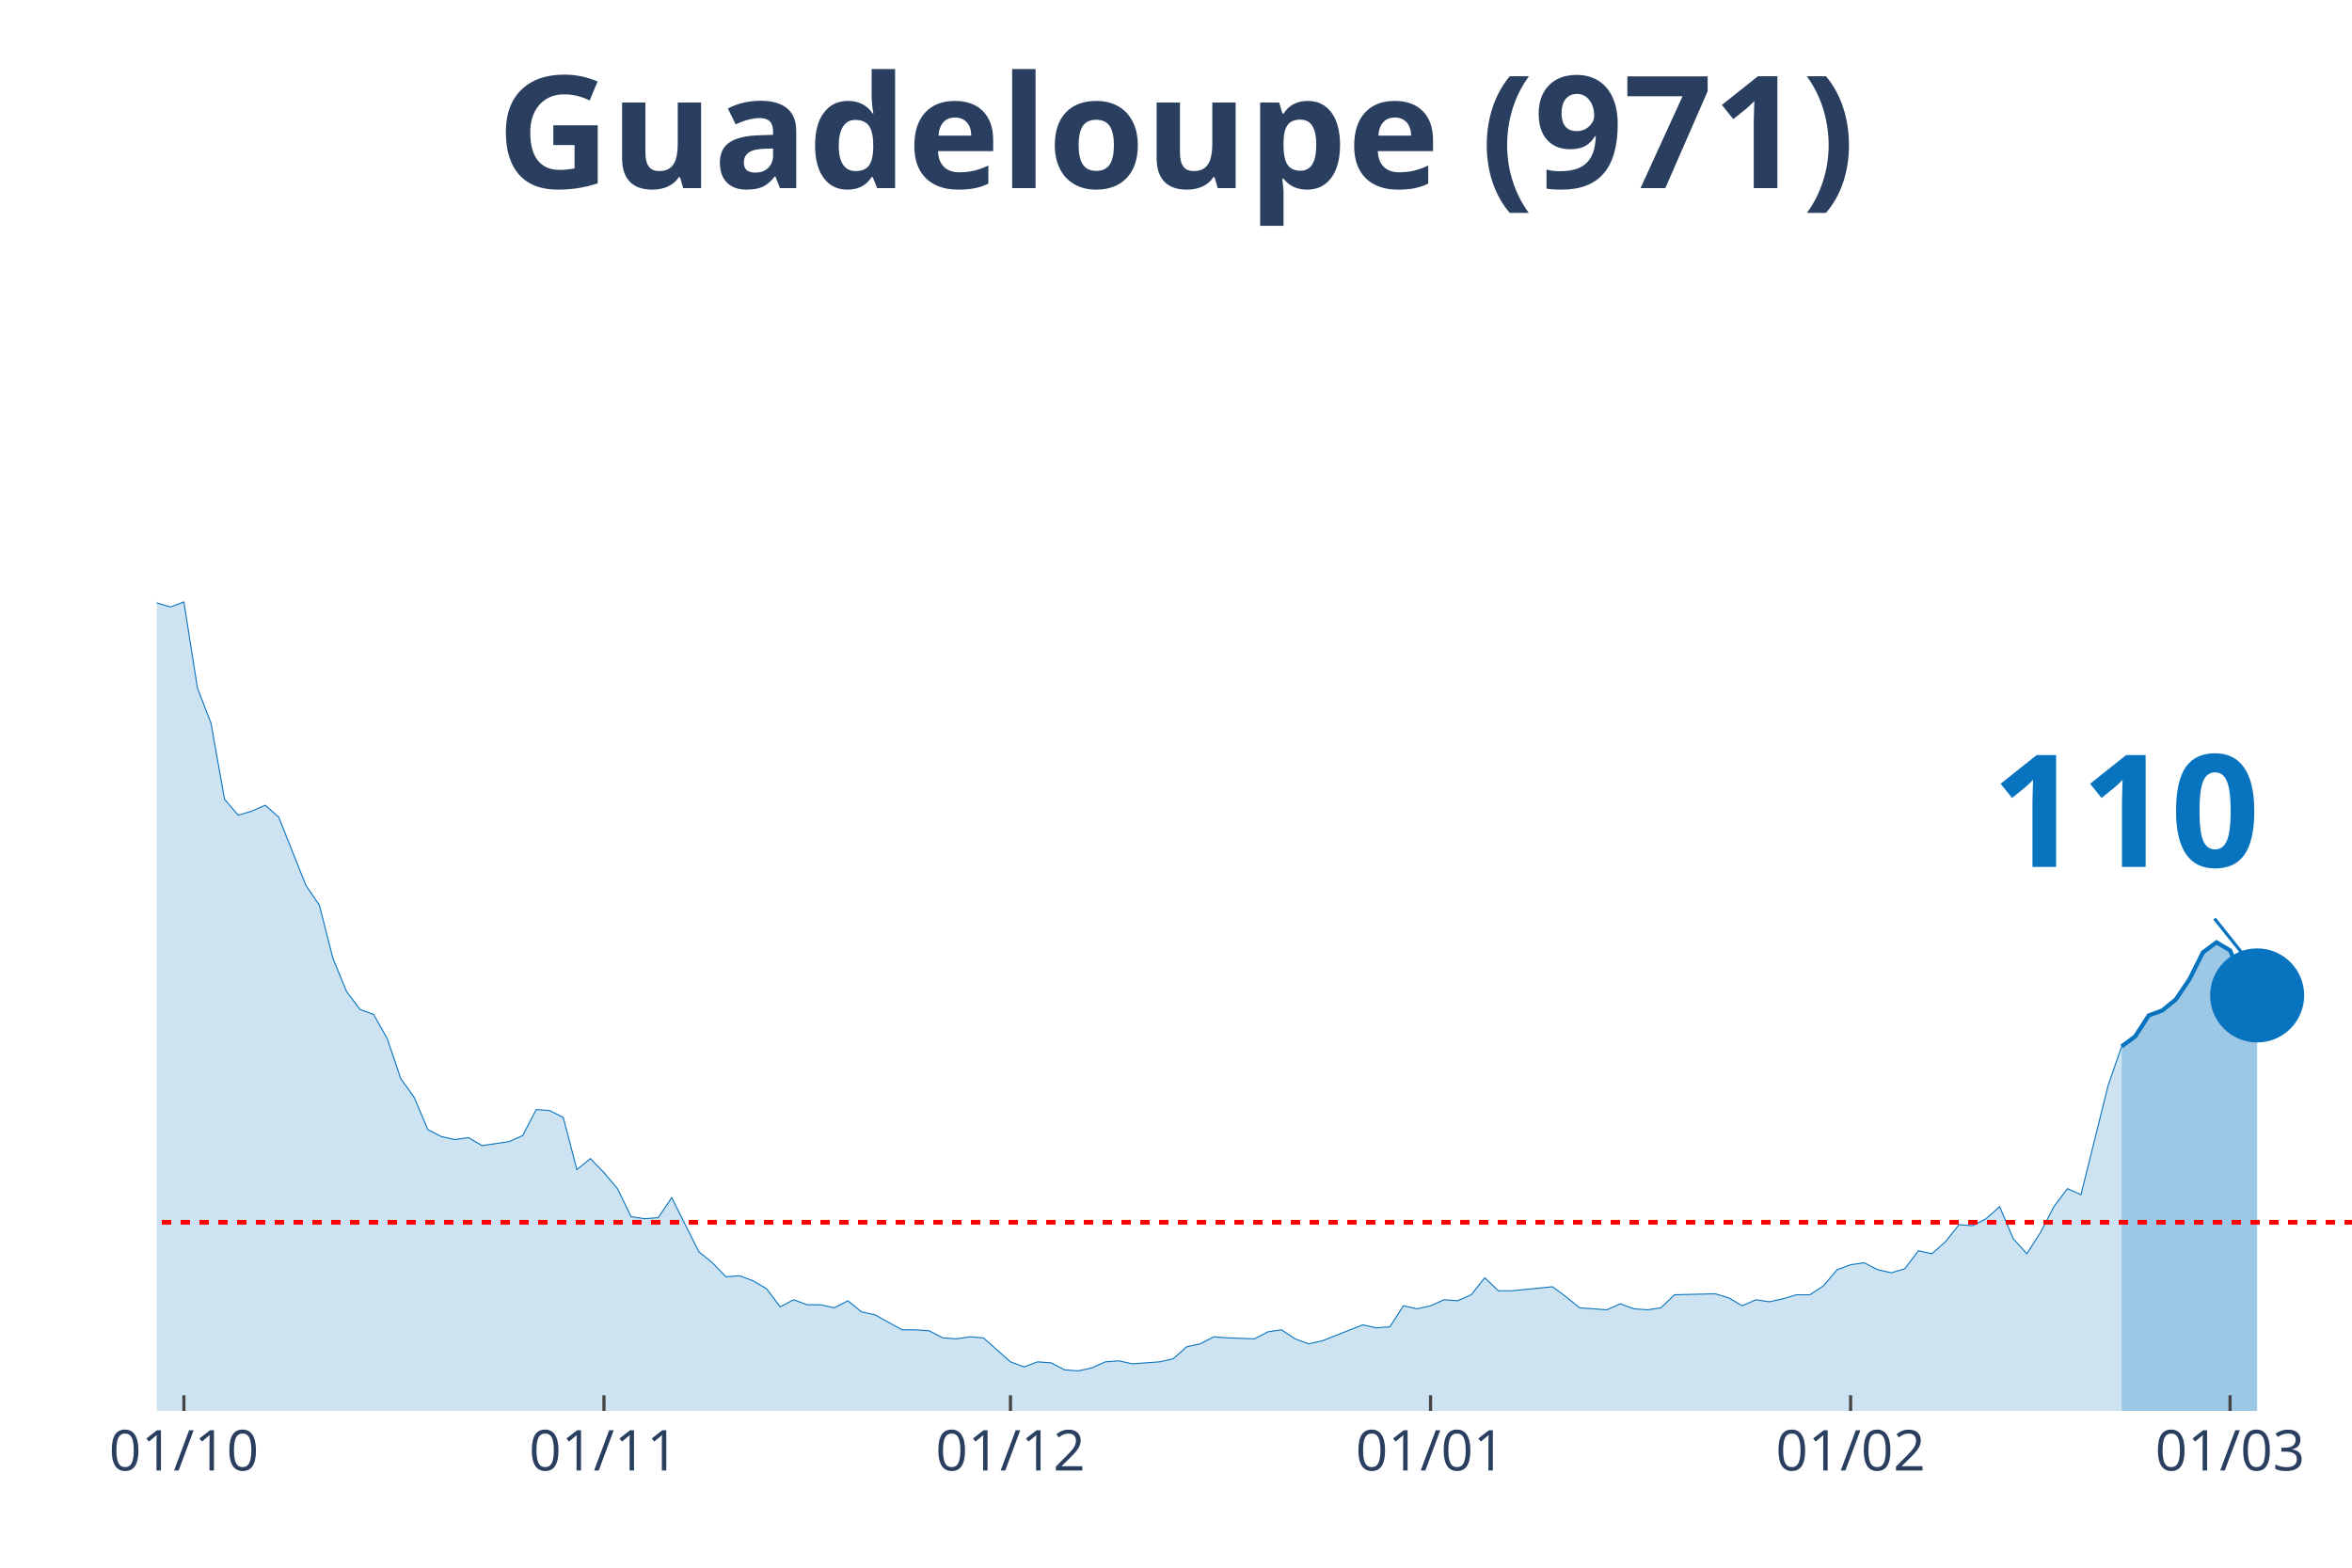
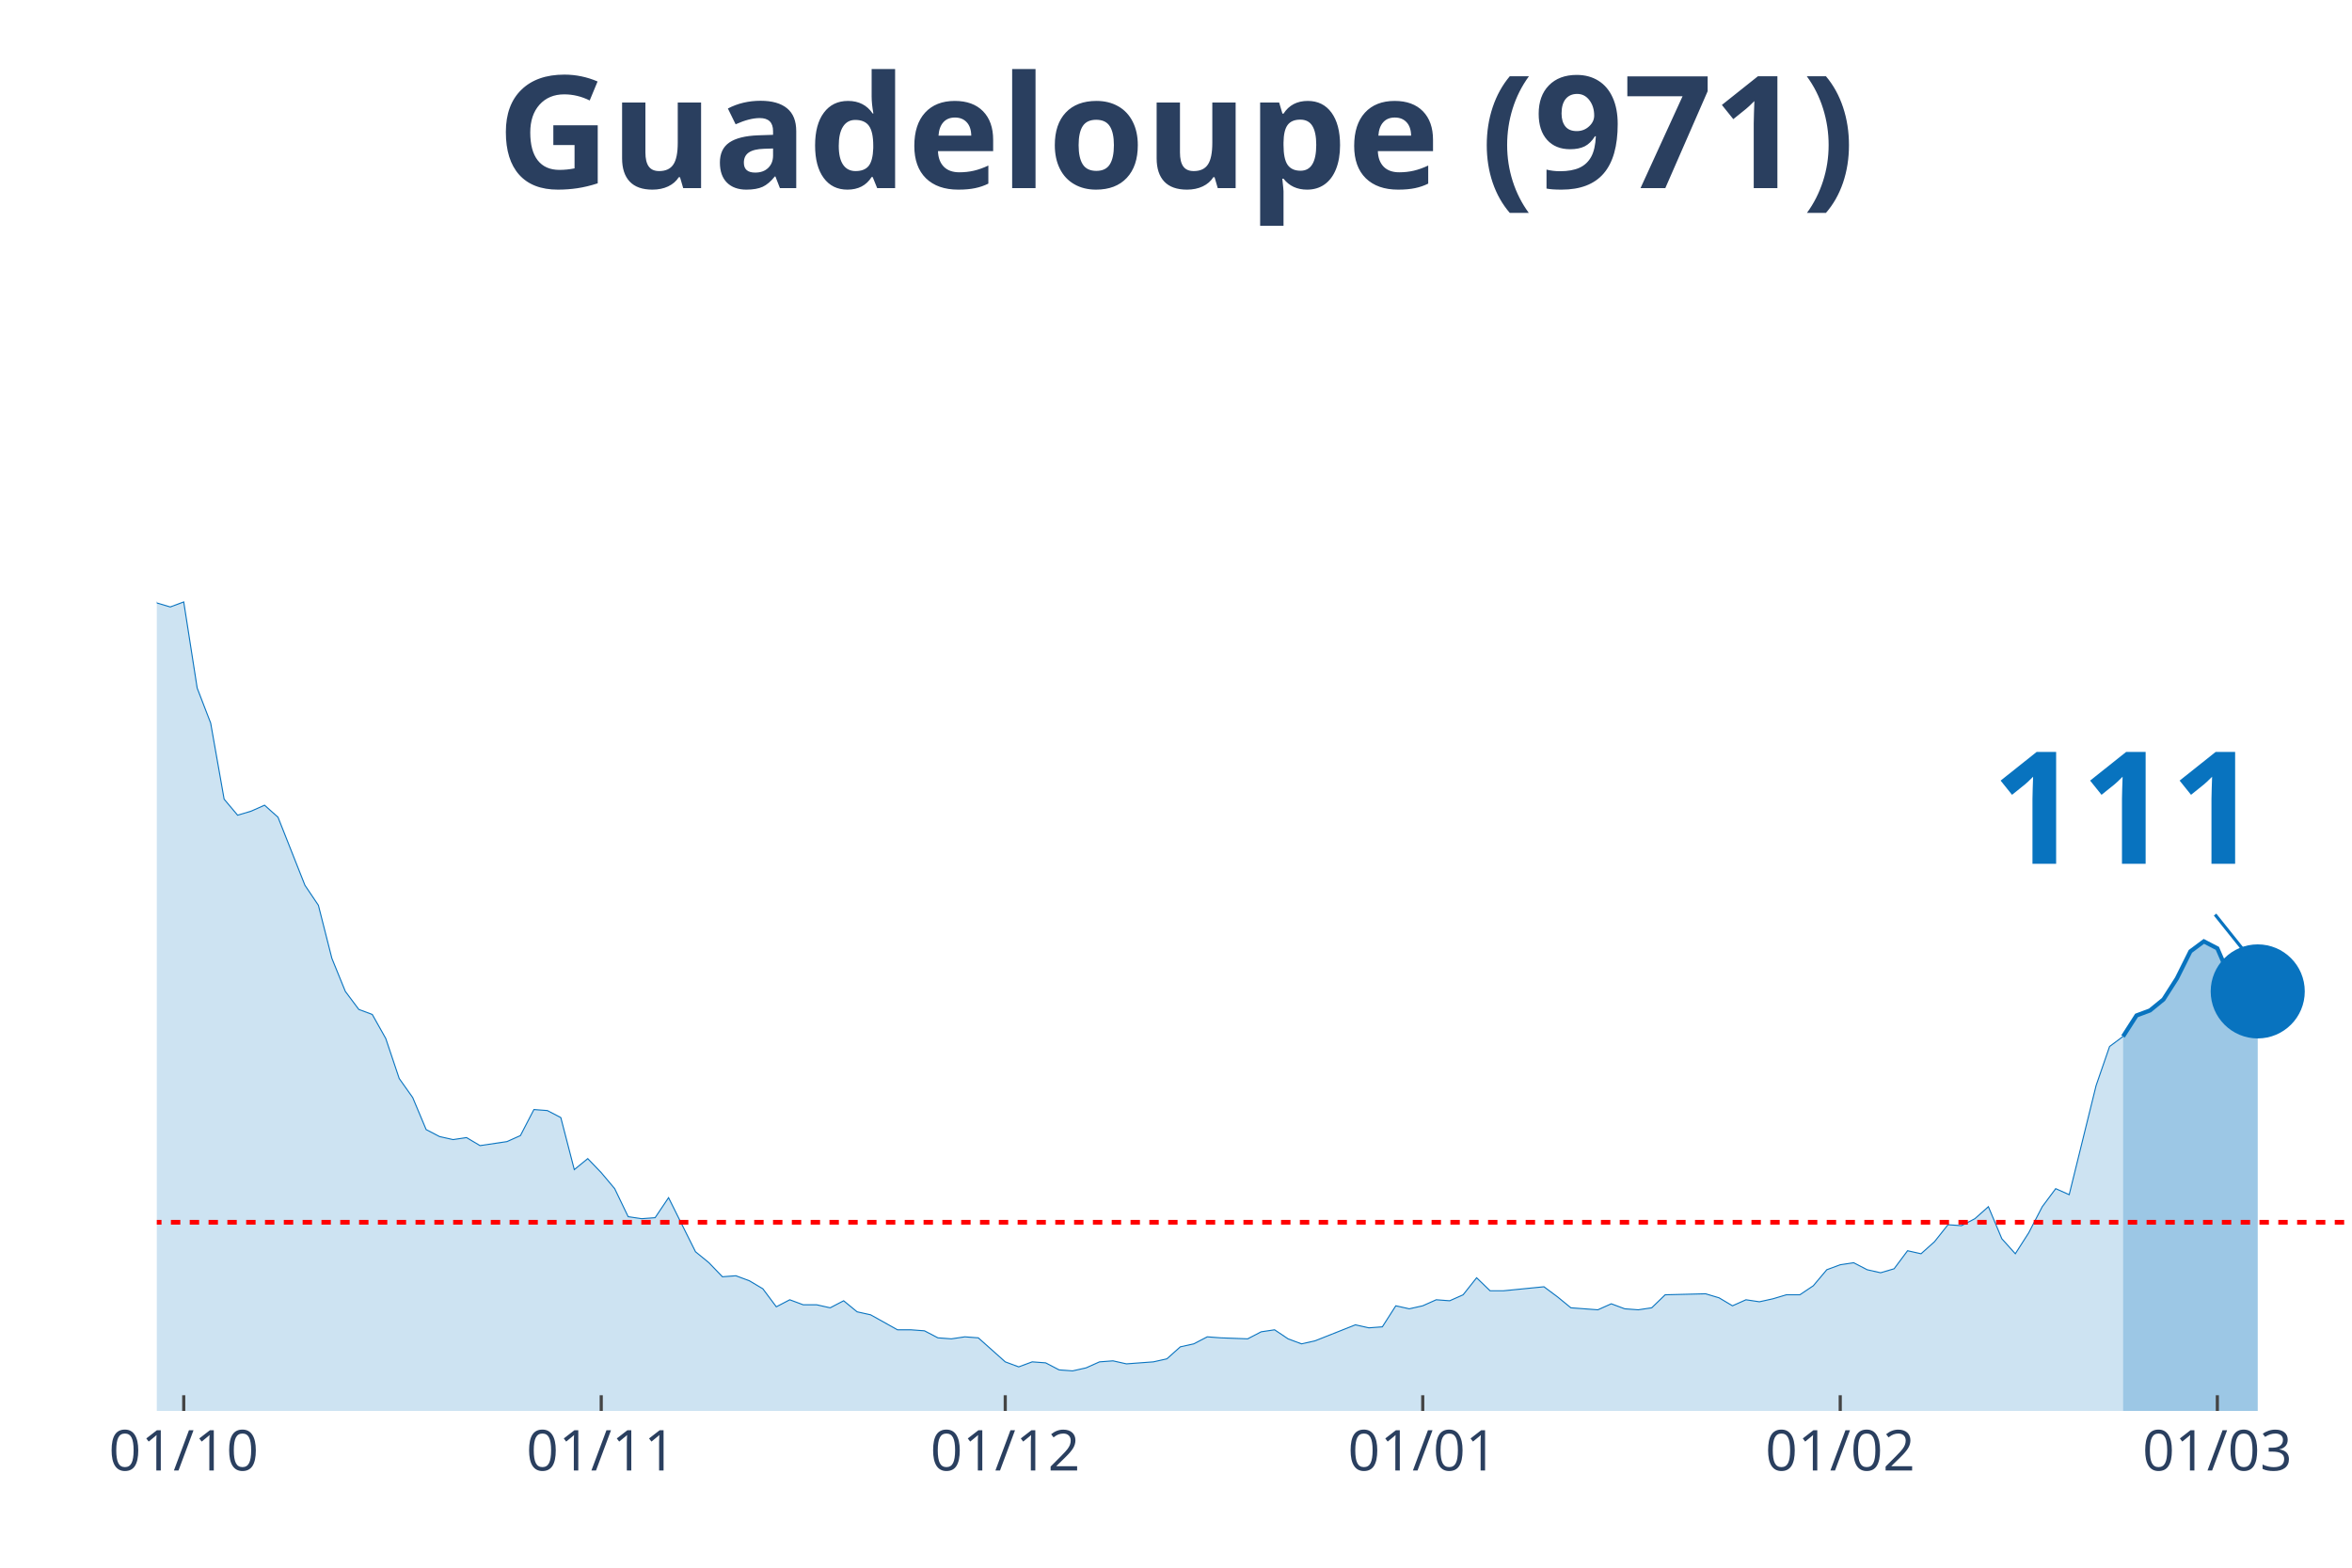
<svg xmlns="http://www.w3.org/2000/svg" class="main-svg" width="1125" height="750" style="" viewBox="0 0 750 500">
  <rect x="0" y="0" width="750" height="500" style="fill: rgb(0, 0, 0); fill-opacity: 0;" />
-   <defs id="defs-2b27e3">
+   <defs id="defs-384487">
    <g class="clips">
-       <clipPath id="clip2b27e3xyplot" class="plotclip">
+       <clipPath id="clip384487xyplot" class="plotclip">
        <rect width="700" height="380" />
      </clipPath>
-       <clipPath class="axesclip" id="clip2b27e3x">
+       <clipPath class="axesclip" id="clip384487x">
        <rect x="50" y="0" width="700" height="500" />
      </clipPath>
-       <clipPath class="axesclip" id="clip2b27e3y">
+       <clipPath class="axesclip" id="clip384487y">
        <rect x="0" y="70" width="750" height="380" />
      </clipPath>
-       <clipPath class="axesclip" id="clip2b27e3xy">
+       <clipPath class="axesclip" id="clip384487xy">
        <rect x="50" y="70" width="700" height="380" />
      </clipPath>
    </g>
    <g class="gradients" />
  </defs>
  <g class="bglayer">
    <rect class="bg" x="50" y="70" width="700" height="380" style="fill: rgb(0, 0, 0); fill-opacity: 0; stroke-width: 0;" />
  </g>
  <g class="layer-below">
    <g class="imagelayer" />
    <g class="shapelayer" />
  </g>
  <g class="cartesianlayer">
    <g class="subplot xy">
      <g class="layer-subplot">
        <g class="shapelayer" />
        <g class="imagelayer" />
      </g>
      <g class="gridlayer">
        <g class="x">
-           <path class="xgrid crisp" transform="translate(58.64,0)" d="M0,70v380" style="stroke: rgb(255, 255, 255); stroke-opacity: 1; stroke-width: 1px;" />
-           <path class="xgrid crisp" transform="translate(192.59,0)" d="M0,70v380" style="stroke: rgb(255, 255, 255); stroke-opacity: 1; stroke-width: 1px;" />
-           <path class="xgrid crisp" transform="translate(322.22,0)" d="M0,70v380" style="stroke: rgb(255, 255, 255); stroke-opacity: 1; stroke-width: 1px;" />
-           <path class="xgrid crisp" transform="translate(456.17,0)" d="M0,70v380" style="stroke: rgb(255, 255, 255); stroke-opacity: 1; stroke-width: 1px;" />
-           <path class="xgrid crisp" transform="translate(590.12,0)" d="M0,70v380" style="stroke: rgb(255, 255, 255); stroke-opacity: 1; stroke-width: 1px;" />
-           <path class="xgrid crisp" transform="translate(711.11,0)" d="M0,70v380" style="stroke: rgb(255, 255, 255); stroke-opacity: 1; stroke-width: 1px;" />
+           <path class="xgrid crisp" transform="translate(58.59,0)" d="M0,70v380" style="stroke: rgb(255, 255, 255); stroke-opacity: 1; stroke-width: 1px;" />
+           <path class="xgrid crisp" transform="translate(191.72,0)" d="M0,70v380" style="stroke: rgb(255, 255, 255); stroke-opacity: 1; stroke-width: 1px;" />
+           <path class="xgrid crisp" transform="translate(320.55,0)" d="M0,70v380" style="stroke: rgb(255, 255, 255); stroke-opacity: 1; stroke-width: 1px;" />
+           <path class="xgrid crisp" transform="translate(453.68,0)" d="M0,70v380" style="stroke: rgb(255, 255, 255); stroke-opacity: 1; stroke-width: 1px;" />
+           <path class="xgrid crisp" transform="translate(586.81,0)" d="M0,70v380" style="stroke: rgb(255, 255, 255); stroke-opacity: 1; stroke-width: 1px;" />
+           <path class="xgrid crisp" transform="translate(707.06,0)" d="M0,70v380" style="stroke: rgb(255, 255, 255); stroke-opacity: 1; stroke-width: 1px;" />
        </g>
        <g class="y" />
      </g>
      <g class="zerolinelayer" />
      <path class="xlines-below" />
      <path class="ylines-below" />
      <g class="overlines-below" />
      <g class="xaxislayer-below" />
      <g class="yaxislayer-below" />
      <g class="overaxes-below" />
-       <g class="plot" transform="translate(50, 70)" clip-path="url('#clip2b27e3xyplot')">
+       <g class="plot" transform="translate(50, 70)" clip-path="url('#clip384487xyplot')">
        <g class="scatterlayer mlayer">
-           <g class="trace scatter tracee6be0b" style="stroke-miterlimit: 2;">
+           <g class="trace scatter trace7f2d12" style="stroke-miterlimit: 2;">
            <g class="fills">
              <g>
-                 <path class="js-fill" d="M626.54,380L-587.65,380L-587.65,380L-496.91,378.4L-492.59,378.08L-293.83,375.53L-289.51,367.23L-280.86,360.52L-276.54,361.48L-263.58,361.16L-259.26,366.91L-254.94,372.34L-250.62,372.02L-241.98,365.95L-237.65,364.99L-229.01,359.88L-224.69,349.03L-211.73,325.08L-207.41,324.12L-203.09,322.84L-198.77,304.64L-185.8,273.03L-181.48,273.34L-172.84,273.34L-168.52,249.39L-155.56,183.93L-151.23,177.55L-146.91,173.71L-142.59,171.16L-138.27,146.25L-133.95,138.59L-129.63,120.39L-125.31,115.6L-120.99,98.99L-116.67,98.35L-112.35,99.31L-108.02,108.25L-103.7,90.37L-99.38,93.88L-95.06,78.24L-90.74,84.94L-86.42,75.68L-82.1,72.17L-77.78,55.56L-73.46,52.69L-69.14,35.13L-64.81,27.14L-60.49,15.33L-56.17,22.35L-51.85,17.88L-47.53,3.51L-43.21,0L-38.89,19.8L-34.57,31.29L-30.25,32.57L-25.93,31.61L-21.6,38L-12.96,91.33L-8.64,95.48L0,122.3L4.32,123.58L8.64,121.98L12.96,149.45L17.28,160.62L21.6,184.89L25.93,190L30.25,188.72L34.57,186.81L38.89,190.64L47.53,212.35L51.85,218.74L56.17,235.66L60.49,246.2L64.81,251.95L69.14,253.55L73.46,261.21L77.78,273.98L82.1,280.05L86.42,290.27L90.74,292.5L95.06,293.46L99.38,292.82L103.7,295.38L112.35,294.1L116.67,292.18L120.99,283.88L125.31,284.2L129.63,286.44L133.95,303.04L138.27,299.53L142.59,304L146.91,309.11L151.23,318.05L155.56,318.69L159.88,318.37L164.2,311.98L168.52,320.61L172.84,329.23L177.16,332.74L181.48,337.21L185.8,336.89L190.12,338.49L194.44,341.04L198.77,346.79L203.09,344.55L207.41,346.15L211.73,346.15L216.05,347.11L220.37,344.87L224.69,348.39L229.01,349.34L237.65,354.13L241.98,354.13L246.3,354.45L250.62,356.69L254.94,357.01L259.26,356.37L263.58,356.69L267.9,360.52L272.22,364.35L276.54,365.95L280.86,364.35L285.19,364.67L289.51,366.91L293.83,367.23L298.15,366.27L302.47,364.35L306.79,364.03L311.11,364.99L319.75,364.35L324.07,363.39L328.4,359.56L332.72,358.61L337.04,356.37L341.36,356.69L350,357.01L354.32,354.77L358.64,354.13L362.96,357.01L367.28,358.61L371.6,357.65L384.57,352.54L388.89,353.5L393.21,353.18L397.53,346.47L401.85,347.43L406.17,346.47L410.49,344.55L414.81,344.87L419.14,342.96L423.46,337.53L427.78,341.68L432.1,341.68L445.06,340.4L449.38,343.6L453.7,347.11L458.02,347.43L462.35,347.75L466.67,345.83L470.99,347.43L475.31,347.75L479.63,347.11L483.95,342.96L496.91,342.64L501.23,343.92L505.56,346.47L509.88,344.55L514.2,345.19L518.52,344.24L522.84,342.96L527.16,342.96L531.48,340.08L535.8,334.97L540.12,333.38L544.44,332.74L548.77,334.97L553.09,335.93L557.41,334.66L561.73,328.91L566.05,329.87L570.37,326.03L574.69,320.61L579.01,320.92L583.33,318.69L587.65,314.86L591.98,325.08L596.3,329.87L600.62,323.16L604.94,314.86L609.26,309.11L613.58,311.03L622.22,276.22L626.54,263.76" style="fill: rgb(8, 115, 191); fill-opacity: 0.2; stroke-width: 0;" />
+                 <path class="js-fill" d="M626.99,380L-584.05,380L-584.05,380L-498.16,377.76L-493.87,378.4L-420.86,377.76L-416.56,378.4L-292.02,375.53L-287.73,367.23L-279.14,360.52L-274.85,361.48L-261.96,361.16L-257.67,366.91L-253.37,372.34L-249.08,372.02L-240.49,365.95L-236.2,364.99L-227.61,359.88L-223.31,349.03L-210.43,325.08L-206.13,324.12L-201.84,322.84L-197.55,304.64L-184.66,273.03L-180.37,273.34L-171.78,273.34L-167.48,249.39L-154.6,183.93L-150.31,177.55L-146.01,173.71L-141.72,171.16L-137.42,146.25L-133.13,138.59L-128.83,120.39L-124.54,115.6L-120.25,98.99L-115.95,98.35L-111.66,99.31L-107.36,108.25L-103.07,90.37L-98.77,93.88L-94.48,78.24L-90.18,84.94L-85.89,75.68L-81.6,72.17L-77.3,55.56L-73.01,52.69L-68.71,35.13L-64.42,27.14L-60.12,15.33L-55.83,22.35L-51.53,17.88L-47.24,3.51L-42.94,0L-38.65,19.8L-34.36,31.29L-30.06,32.57L-25.77,31.61L-21.47,38L-12.88,91.33L-8.59,95.48L0,122.3L4.29,123.58L8.59,121.98L12.88,149.45L17.18,160.62L21.47,184.89L25.77,190L30.06,188.72L34.36,186.81L38.65,190.64L47.24,212.35L51.53,218.74L55.83,235.66L60.12,246.2L64.42,251.95L68.71,253.55L73.01,261.21L77.3,273.98L81.6,280.05L85.89,290.27L90.18,292.5L94.48,293.46L98.77,292.82L103.07,295.38L111.66,294.1L115.95,292.18L120.25,283.88L124.54,284.2L128.83,286.44L133.13,303.04L137.42,299.53L141.72,304L146.01,309.11L150.31,318.05L154.6,318.69L158.9,318.37L163.19,311.98L167.48,320.61L171.78,329.23L176.07,332.74L180.37,337.21L184.66,336.89L188.96,338.49L193.25,341.04L197.55,346.79L201.84,344.55L206.13,346.15L210.43,346.15L214.72,347.11L219.02,344.87L223.31,348.39L227.61,349.34L236.2,354.13L240.49,354.13L244.79,354.45L249.08,356.69L253.37,357.01L257.67,356.37L261.96,356.69L266.26,360.52L270.55,364.35L274.85,365.95L279.14,364.35L283.44,364.67L287.73,366.91L292.02,367.23L296.32,366.27L300.61,364.35L304.91,364.03L309.2,364.99L317.79,364.35L322.09,363.39L326.38,359.56L330.67,358.61L334.97,356.37L339.26,356.69L347.85,357.01L352.15,354.77L356.44,354.13L360.74,357.01L365.03,358.61L369.33,357.65L382.21,352.54L386.5,353.5L390.8,353.18L395.09,346.47L399.39,347.43L403.68,346.47L407.98,344.55L412.27,344.87L416.56,342.96L420.86,337.53L425.15,341.68L429.45,341.68L442.33,340.4L446.63,343.6L450.92,347.11L455.21,347.43L459.51,347.75L463.8,345.83L468.1,347.43L472.39,347.75L476.69,347.11L480.98,342.96L493.87,342.64L498.16,343.92L502.45,346.47L506.75,344.55L511.04,345.19L515.34,344.24L519.63,342.96L523.93,342.96L528.22,340.08L532.52,334.97L536.81,333.38L541.1,332.74L545.4,334.97L549.69,335.93L553.99,334.66L558.28,328.91L562.58,329.87L566.87,326.03L571.17,320.61L575.46,320.92L579.75,318.69L584.05,314.86L588.34,325.08L592.64,329.87L596.93,323.16L601.23,314.86L605.52,309.11L609.82,311.03L618.4,276.22L622.7,263.76L626.99,260.57" style="fill: rgb(8, 115, 191); fill-opacity: 0.2; stroke-width: 0;" />
              </g>
            </g>
            <g class="errorbars" />
            <g class="lines">
-               <path class="js-line" d="M-587.65,380L-496.91,378.4L-492.59,378.08L-293.83,375.53L-289.51,367.23L-280.86,360.52L-276.54,361.48L-263.58,361.16L-259.26,366.91L-254.94,372.34L-250.62,372.02L-241.98,365.95L-237.65,364.99L-229.01,359.88L-224.69,349.03L-211.73,325.08L-207.41,324.12L-203.09,322.84L-198.77,304.64L-185.8,273.03L-181.48,273.34L-172.84,273.34L-168.52,249.39L-155.56,183.93L-151.23,177.55L-146.91,173.71L-142.59,171.16L-138.27,146.25L-133.95,138.59L-129.63,120.39L-125.31,115.6L-120.99,98.99L-116.67,98.35L-112.35,99.31L-108.02,108.25L-103.7,90.37L-99.38,93.88L-95.06,78.24L-90.74,84.94L-86.42,75.68L-82.1,72.17L-77.78,55.56L-73.46,52.69L-69.14,35.13L-64.81,27.14L-60.49,15.33L-56.17,22.35L-51.85,17.88L-47.53,3.51L-43.21,0L-38.89,19.8L-34.57,31.29L-30.25,32.57L-25.93,31.61L-21.6,38L-12.96,91.33L-8.64,95.48L0,122.3L4.32,123.58L8.64,121.98L12.96,149.45L17.28,160.62L21.6,184.89L25.93,190L30.25,188.72L34.57,186.81L38.89,190.64L47.53,212.35L51.85,218.74L56.17,235.66L60.49,246.2L64.81,251.95L69.14,253.55L73.46,261.21L77.78,273.98L82.1,280.05L86.42,290.27L90.74,292.5L95.06,293.46L99.38,292.82L103.7,295.38L112.35,294.1L116.67,292.18L120.99,283.88L125.31,284.2L129.63,286.44L133.95,303.04L138.27,299.53L142.59,304L146.91,309.11L151.23,318.05L155.56,318.69L159.88,318.37L164.2,311.98L168.52,320.61L172.84,329.23L177.16,332.74L181.48,337.21L185.8,336.89L190.12,338.49L194.44,341.04L198.77,346.79L203.09,344.55L207.41,346.15L211.73,346.15L216.05,347.11L220.37,344.87L224.69,348.39L229.01,349.34L237.65,354.13L241.98,354.13L246.3,354.45L250.62,356.69L254.94,357.01L259.26,356.37L263.58,356.69L267.9,360.52L272.22,364.35L276.54,365.95L280.86,364.35L285.19,364.67L289.51,366.91L293.83,367.23L298.15,366.27L302.47,364.35L306.79,364.03L311.11,364.99L319.75,364.35L324.07,363.39L328.4,359.56L332.72,358.61L337.04,356.37L341.36,356.69L350,357.01L354.32,354.77L358.64,354.13L362.96,357.01L367.28,358.61L371.6,357.65L384.57,352.54L388.89,353.5L393.21,353.18L397.53,346.47L401.85,347.43L406.17,346.47L410.49,344.55L414.81,344.87L419.14,342.96L423.46,337.53L427.78,341.68L432.1,341.68L445.06,340.4L449.38,343.6L453.7,347.11L458.02,347.43L462.35,347.75L466.67,345.83L470.99,347.43L475.31,347.75L479.63,347.11L483.95,342.96L496.91,342.64L501.23,343.92L505.56,346.47L509.88,344.55L514.2,345.19L518.52,344.24L522.84,342.96L527.16,342.96L531.48,340.08L535.8,334.97L540.12,333.38L544.44,332.74L548.77,334.97L553.09,335.93L557.41,334.66L561.73,328.91L566.05,329.87L570.37,326.03L574.69,320.61L579.01,320.92L583.33,318.69L587.65,314.86L591.98,325.08L596.3,329.87L600.62,323.16L604.94,314.86L609.26,309.11L613.58,311.03L622.22,276.22L626.54,263.76" style="vector-effect: non-scaling-stroke; fill: none; stroke: rgb(8, 115, 191); stroke-opacity: 1; stroke-width: 0.5px; opacity: 1;" />
+               <path class="js-line" d="M-584.05,380L-498.16,377.76L-493.87,378.4L-420.86,377.76L-416.56,378.4L-292.02,375.53L-287.73,367.23L-279.14,360.52L-274.85,361.48L-261.96,361.16L-257.67,366.91L-253.37,372.34L-249.08,372.02L-240.49,365.95L-236.2,364.99L-227.61,359.88L-223.31,349.03L-210.43,325.08L-206.13,324.12L-201.84,322.84L-197.55,304.64L-184.66,273.03L-180.37,273.34L-171.78,273.34L-167.48,249.39L-154.6,183.93L-150.31,177.55L-146.01,173.71L-141.72,171.16L-137.42,146.25L-133.13,138.59L-128.83,120.39L-124.54,115.6L-120.25,98.99L-115.95,98.35L-111.66,99.31L-107.36,108.25L-103.07,90.37L-98.77,93.88L-94.48,78.24L-90.18,84.94L-85.89,75.68L-81.6,72.17L-77.3,55.56L-73.01,52.69L-68.71,35.13L-64.42,27.14L-60.12,15.33L-55.83,22.35L-51.53,17.88L-47.24,3.51L-42.94,0L-38.65,19.8L-34.36,31.29L-30.06,32.57L-25.77,31.61L-21.47,38L-12.88,91.33L-8.59,95.48L0,122.3L4.29,123.58L8.59,121.98L12.88,149.45L17.18,160.62L21.47,184.89L25.77,190L30.06,188.72L34.36,186.81L38.65,190.64L47.24,212.35L51.53,218.74L55.83,235.66L60.12,246.2L64.42,251.95L68.71,253.55L73.01,261.21L77.3,273.98L81.6,280.05L85.89,290.27L90.18,292.5L94.48,293.46L98.77,292.82L103.07,295.38L111.66,294.1L115.95,292.18L120.25,283.88L124.54,284.2L128.83,286.44L133.13,303.04L137.42,299.53L141.72,304L146.01,309.11L150.31,318.05L154.6,318.69L158.9,318.37L163.19,311.98L167.48,320.61L171.78,329.23L176.07,332.74L180.37,337.21L184.66,336.89L188.96,338.49L193.25,341.04L197.55,346.79L201.84,344.55L206.13,346.15L210.43,346.15L214.72,347.11L219.02,344.87L223.31,348.39L227.61,349.34L236.2,354.13L240.49,354.13L244.79,354.45L249.08,356.69L253.37,357.01L257.67,356.37L261.96,356.69L266.26,360.52L270.55,364.35L274.85,365.95L279.14,364.35L283.44,364.67L287.73,366.91L292.02,367.23L296.32,366.27L300.61,364.35L304.91,364.03L309.2,364.99L317.79,364.35L322.09,363.39L326.38,359.56L330.67,358.61L334.97,356.37L339.26,356.69L347.85,357.01L352.15,354.77L356.44,354.13L360.74,357.01L365.03,358.61L369.33,357.65L382.21,352.54L386.5,353.5L390.8,353.18L395.09,346.47L399.39,347.43L403.68,346.47L407.98,344.55L412.27,344.87L416.56,342.96L420.86,337.53L425.15,341.68L429.45,341.68L442.33,340.4L446.63,343.6L450.92,347.11L455.21,347.43L459.51,347.75L463.8,345.83L468.1,347.43L472.39,347.75L476.69,347.11L480.98,342.96L493.87,342.64L498.16,343.92L502.45,346.47L506.75,344.55L511.04,345.19L515.34,344.24L519.63,342.96L523.93,342.96L528.22,340.08L532.52,334.97L536.81,333.38L541.1,332.74L545.4,334.97L549.69,335.93L553.99,334.66L558.28,328.91L562.58,329.87L566.87,326.03L571.17,320.61L575.46,320.92L579.75,318.69L584.05,314.86L588.34,325.08L592.64,329.87L596.93,323.16L601.23,314.86L605.52,309.11L609.82,311.03L618.4,276.22L622.7,263.76L626.99,260.57" style="vector-effect: non-scaling-stroke; fill: none; stroke: rgb(8, 115, 191); stroke-opacity: 1; stroke-width: 0.5px; opacity: 1;" />
            </g>
            <g class="points" />
            <g class="text" />
          </g>
-           <g class="trace scatter tracebd008f" style="stroke-miterlimit: 2;">
+           <g class="trace scatter trace5252ab" style="stroke-miterlimit: 2;">
            <g class="fills">
              <g>
-                 <path class="js-fill" d="M669.75,380L626.54,380L626.54,263.76L630.86,260.57L635.19,253.87L639.51,252.27L643.83,248.76L648.15,242.37L652.47,233.75L656.79,230.55L661.11,233.11L665.43,243.33L669.75,247.48" style="fill: rgb(8, 115, 191); fill-opacity: 0.4; stroke-width: 0;" />
+                 <path class="js-fill" d="M669.94,380L626.99,380L626.99,260.57L631.29,253.87L635.58,252.27L639.88,248.76L644.17,242.05L648.47,233.43L652.76,230.24L657.06,232.47L661.35,242.37L665.64,245.88L669.94,246.2" style="fill: rgb(8, 115, 191); fill-opacity: 0.4; stroke-width: 0;" />
              </g>
            </g>
            <g class="errorbars" />
            <g class="lines">
-               <path class="js-line" d="M626.54,263.76L630.86,260.57L635.19,253.87L639.51,252.27L643.83,248.76L648.15,242.37L652.47,233.75L656.79,230.55L661.11,233.11L665.43,243.33L669.75,247.48" style="vector-effect: non-scaling-stroke; fill: none; stroke: rgb(8, 115, 191); stroke-opacity: 1; stroke-width: 2px; opacity: 1;" />
+               <path class="js-line" d="M626.99,260.57L631.29,253.87L635.58,252.27L639.88,248.76L644.17,242.05L648.47,233.43L652.76,230.24L657.06,232.47L661.35,242.37L665.64,245.88L669.94,246.2" style="vector-effect: non-scaling-stroke; fill: none; stroke: rgb(8, 115, 191); stroke-opacity: 1; stroke-width: 2px; opacity: 1;" />
            </g>
            <g class="points" />
            <g class="text" />
          </g>
-           <g class="trace scatter trace96c7c5" style="stroke-miterlimit: 2; opacity: 1;">
+           <g class="trace scatter traceed72aa" style="stroke-miterlimit: 2; opacity: 1;">
            <g class="fills" />
            <g class="errorbars" />
            <g class="lines" />
            <g class="points">
-               <path class="point" transform="translate(669.75,247.48)" d="M15,0A15,15 0 1,1 0,-15A15,15 0 0,1 15,0Z" style="opacity: 1; stroke-width: 0px; fill: rgb(8, 115, 191); fill-opacity: 1;" />
+               <path class="point" transform="translate(669.94,246.2)" d="M15,0A15,15 0 1,1 0,-15A15,15 0 0,1 15,0Z" style="opacity: 1; stroke-width: 0px; fill: rgb(8, 115, 191); fill-opacity: 1;" />
            </g>
            <g class="text" />
          </g>
        </g>
      </g>
      <g class="overplot" />
      <path class="xlines-above crisp" style="fill: none; stroke-width: 1px; stroke: rgb(0, 0, 0); stroke-opacity: 0;" d="" />
      <path class="ylines-above crisp" style="fill: none;" d="M0,0" />
      <g class="overlines-above" />
      <g class="xaxislayer-above">
-         <path class="xtick ticks crisp" d="M0,450v-5" transform="translate(58.64,0)" style="stroke: rgb(68, 68, 68); stroke-opacity: 1; stroke-width: 1px;" />
-         <path class="xtick ticks crisp" d="M0,450v-5" transform="translate(192.59,0)" style="stroke: rgb(68, 68, 68); stroke-opacity: 1; stroke-width: 1px;" />
-         <path class="xtick ticks crisp" d="M0,450v-5" transform="translate(322.22,0)" style="stroke: rgb(68, 68, 68); stroke-opacity: 1; stroke-width: 1px;" />
-         <path class="xtick ticks crisp" d="M0,450v-5" transform="translate(456.17,0)" style="stroke: rgb(68, 68, 68); stroke-opacity: 1; stroke-width: 1px;" />
-         <path class="xtick ticks crisp" d="M0,450v-5" transform="translate(590.12,0)" style="stroke: rgb(68, 68, 68); stroke-opacity: 1; stroke-width: 1px;" />
-         <path class="xtick ticks crisp" d="M0,450v-5" transform="translate(711.11,0)" style="stroke: rgb(68, 68, 68); stroke-opacity: 1; stroke-width: 1px;" />
+         <path class="xtick ticks crisp" d="M0,450v-5" transform="translate(58.59,0)" style="stroke: rgb(68, 68, 68); stroke-opacity: 1; stroke-width: 1px;" />
+         <path class="xtick ticks crisp" d="M0,450v-5" transform="translate(191.72,0)" style="stroke: rgb(68, 68, 68); stroke-opacity: 1; stroke-width: 1px;" />
+         <path class="xtick ticks crisp" d="M0,450v-5" transform="translate(320.55,0)" style="stroke: rgb(68, 68, 68); stroke-opacity: 1; stroke-width: 1px;" />
+         <path class="xtick ticks crisp" d="M0,450v-5" transform="translate(453.68,0)" style="stroke: rgb(68, 68, 68); stroke-opacity: 1; stroke-width: 1px;" />
+         <path class="xtick ticks crisp" d="M0,450v-5" transform="translate(586.81,0)" style="stroke: rgb(68, 68, 68); stroke-opacity: 1; stroke-width: 1px;" />
+         <path class="xtick ticks crisp" d="M0,450v-5" transform="translate(707.06,0)" style="stroke: rgb(68, 68, 68); stroke-opacity: 1; stroke-width: 1px;" />
        <g class="xtick">
-           <text text-anchor="middle" x="0" y="469" transform="translate(58.64,0)" style="font-family: 'Open Sans', verdana, arial, sans-serif; font-size: 18px; fill: rgb(42, 63, 95); fill-opacity: 1; white-space: pre;">01/10</text>
+           <text text-anchor="middle" x="0" y="469" transform="translate(58.59,0)" style="font-family: 'Open Sans', verdana, arial, sans-serif; font-size: 18px; fill: rgb(42, 63, 95); fill-opacity: 1; white-space: pre;">01/10</text>
        </g>
        <g class="xtick">
-           <text text-anchor="middle" x="0" y="469" transform="translate(192.59,0)" style="font-family: 'Open Sans', verdana, arial, sans-serif; font-size: 18px; fill: rgb(42, 63, 95); fill-opacity: 1; white-space: pre;">01/11</text>
+           <text text-anchor="middle" x="0" y="469" transform="translate(191.72,0)" style="font-family: 'Open Sans', verdana, arial, sans-serif; font-size: 18px; fill: rgb(42, 63, 95); fill-opacity: 1; white-space: pre;">01/11</text>
        </g>
        <g class="xtick">
-           <text text-anchor="middle" x="0" y="469" transform="translate(322.22,0)" style="font-family: 'Open Sans', verdana, arial, sans-serif; font-size: 18px; fill: rgb(42, 63, 95); fill-opacity: 1; white-space: pre;">01/12</text>
+           <text text-anchor="middle" x="0" y="469" transform="translate(320.55,0)" style="font-family: 'Open Sans', verdana, arial, sans-serif; font-size: 18px; fill: rgb(42, 63, 95); fill-opacity: 1; white-space: pre;">01/12</text>
        </g>
        <g class="xtick">
-           <text text-anchor="middle" x="0" y="469" transform="translate(456.17,0)" style="font-family: 'Open Sans', verdana, arial, sans-serif; font-size: 18px; fill: rgb(42, 63, 95); fill-opacity: 1; white-space: pre;">01/01</text>
+           <text text-anchor="middle" x="0" y="469" transform="translate(453.68,0)" style="font-family: 'Open Sans', verdana, arial, sans-serif; font-size: 18px; fill: rgb(42, 63, 95); fill-opacity: 1; white-space: pre;">01/01</text>
        </g>
        <g class="xtick">
-           <text text-anchor="middle" x="0" y="469" transform="translate(590.12,0)" style="font-family: 'Open Sans', verdana, arial, sans-serif; font-size: 18px; fill: rgb(42, 63, 95); fill-opacity: 1; white-space: pre;">01/02</text>
+           <text text-anchor="middle" x="0" y="469" transform="translate(586.81,0)" style="font-family: 'Open Sans', verdana, arial, sans-serif; font-size: 18px; fill: rgb(42, 63, 95); fill-opacity: 1; white-space: pre;">01/02</text>
        </g>
        <g class="xtick">
-           <text text-anchor="middle" x="0" y="469" transform="translate(711.11,0)" style="font-family: 'Open Sans', verdana, arial, sans-serif; font-size: 18px; fill: rgb(42, 63, 95); fill-opacity: 1; white-space: pre;">01/03</text>
+           <text text-anchor="middle" x="0" y="469" transform="translate(707.06,0)" style="font-family: 'Open Sans', verdana, arial, sans-serif; font-size: 18px; fill: rgb(42, 63, 95); fill-opacity: 1; white-space: pre;">01/03</text>
        </g>
      </g>
      <g class="yaxislayer-above" />
      <g class="overaxes-above" />
    </g>
  </g>
  <g class="polarlayer" />
  <g class="ternarylayer" />
  <g class="geolayer" />
  <g class="funnelarealayer" />
  <g class="pielayer" />
  <g class="treemaplayer" />
  <g class="sunburstlayer" />
  <g class="glimages" />
-   <defs id="topdefs-2b27e3">
+   <defs id="topdefs-384487">
    <g class="clips" />
  </defs>
  <g class="layer-above">
    <g class="imagelayer" />
    <g class="shapelayer">
-       <path data-index="0" fill-rule="evenodd" d="M-2378.4,389.83L780.25,389.83" clip-path="url('#clip2b27e3xy')" style="opacity: 1; stroke: rgb(255, 0, 0); stroke-opacity: 1; fill: rgb(0, 0, 0); fill-opacity: 0; stroke-dasharray: 3px, 3px; stroke-width: 1.5px;" />
+       <path data-index="0" fill-rule="evenodd" d="M-2363.5,389.83L775.77,389.83" clip-path="url('#clip384487xy')" style="opacity: 1; stroke: rgb(255, 0, 0); stroke-opacity: 1; fill: rgb(0, 0, 0); fill-opacity: 0; stroke-dasharray: 3px, 3px; stroke-width: 1.5px;" />
    </g>
  </g>
  <g class="infolayer">
    <g class="g-gtitle">
      <text class="gtitle" x="375" y="25" text-anchor="middle" dy="0.7em" style="font-family: 'Open Sans', verdana, arial, sans-serif; font-size: 50px; fill: rgb(42, 63, 95); opacity: 1; font-weight: normal; white-space: pre;">
        <tspan style="font-weight:bold">Guadeloupe (971)</tspan>
      </text>
    </g>
    <g class="g-xtitle" />
    <g class="annotation" data-index="0" style="opacity: 1;">
-       <g class="annotation-text-g" transform="rotate(0,677.75,257.48)">
-         <g class="cursor-pointer" transform="translate(620, 221)">
+       <g class="annotation-text-g" transform="rotate(0,677.94,256.2)">
+         <g class="cursor-pointer" transform="translate(620, 220)">
          <rect class="bg" x="0.5" y="0.5" width="115" height="71" style="stroke-width: 1px; stroke: rgb(0, 0, 0); stroke-opacity: 0; fill: rgb(255, 255, 255); fill-opacity: 0.6;" />
          <text class="annotation-text" text-anchor="middle" x="57.812" y="55.5" style="font-family: 'Open Sans', verdana, arial, sans-serif; font-size: 50px; fill: rgb(8, 115, 191); fill-opacity: 1; white-space: pre;">
-             <tspan style="font-weight:bold">110 </tspan>
+             <tspan style="font-weight:bold">111 </tspan>
          </text>
        </g>
      </g>
      <g class="annotation-arrow-g" style="opacity: 1;">
-         <path d="M706.15,292.98L717.75,307.48" style="stroke-width: 1px; stroke: rgb(8, 115, 191); stroke-opacity: 1; stroke-dasharray: 0px, 0px, 18.569px, 18.569px;" />
+         <path d="M706.34,291.7L717.94,306.2" style="stroke-width: 1px; stroke: rgb(8, 115, 191); stroke-opacity: 1; stroke-dasharray: 0px, 0px, 18.569px, 18.569px;" />
      </g>
    </g>
  </g>
</svg>
